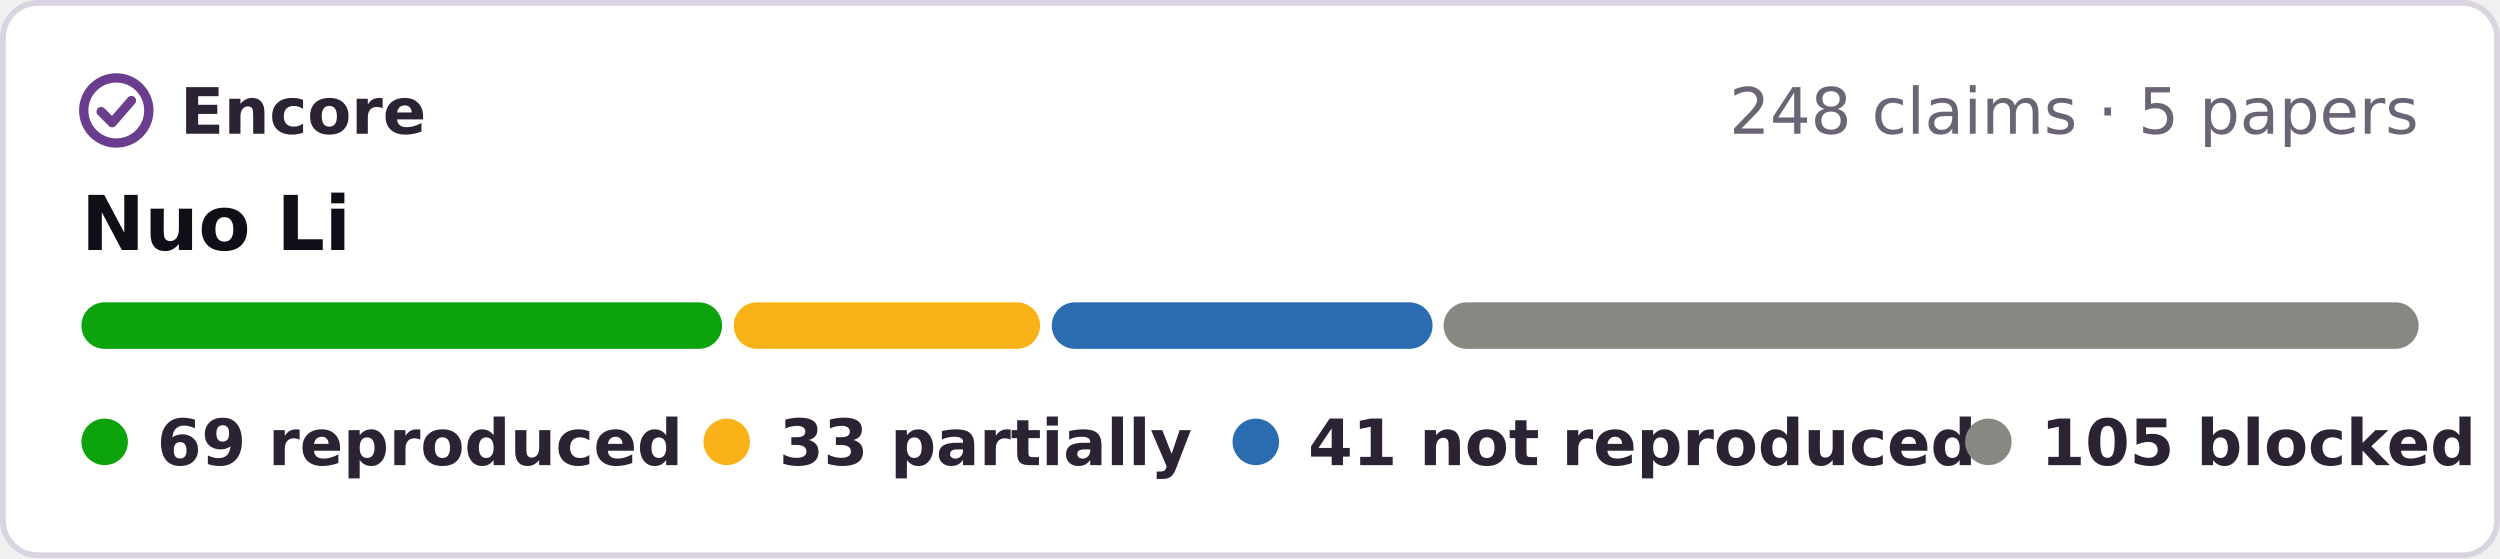
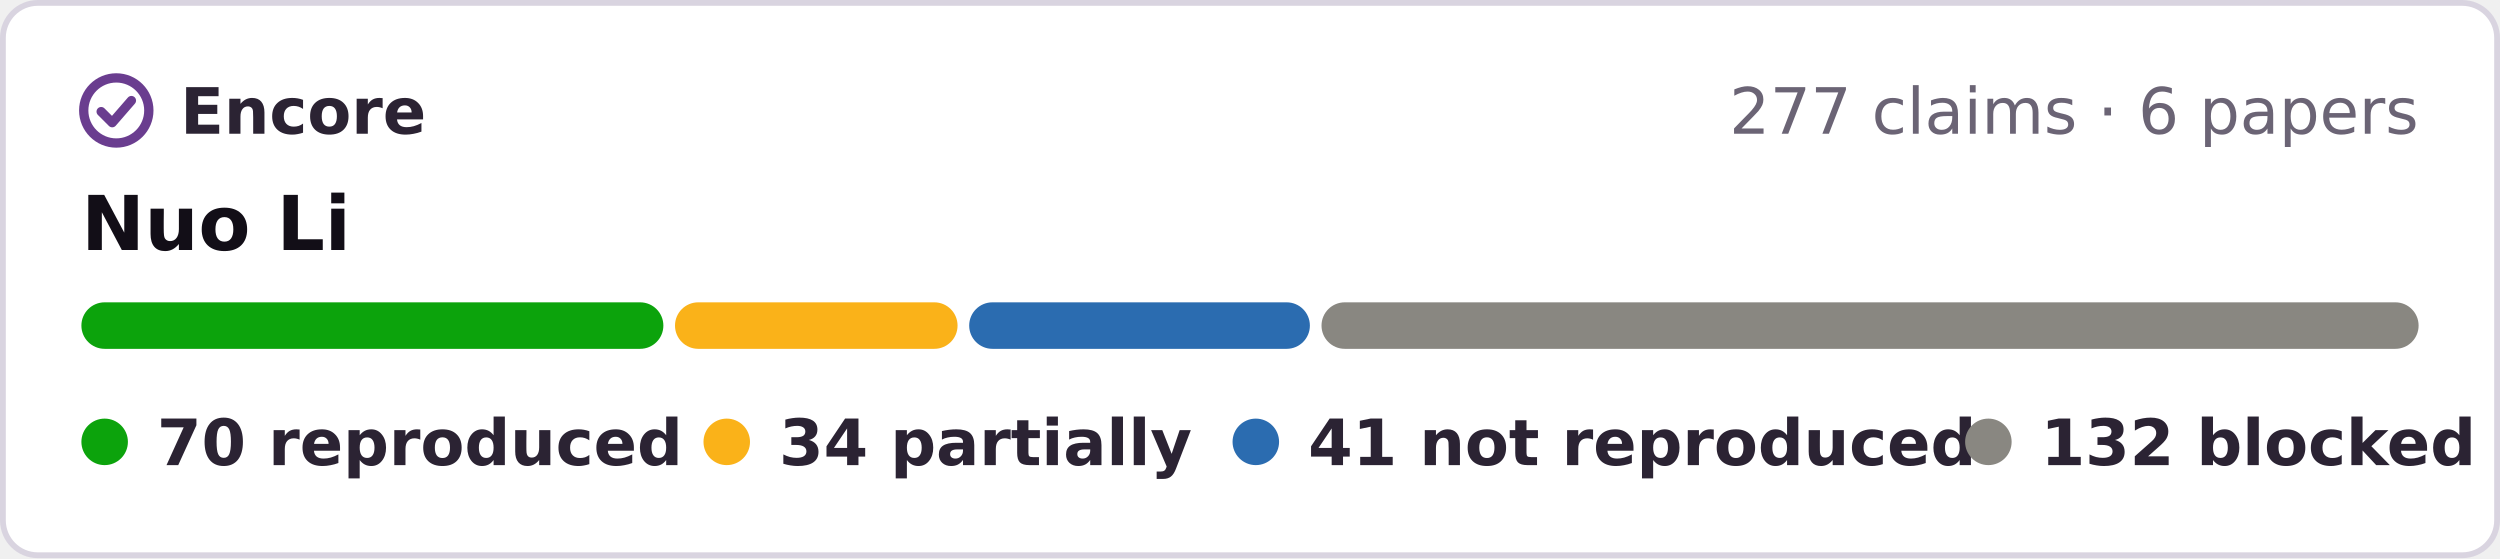
- <svg xmlns="http://www.w3.org/2000/svg" width="430" height="96" viewBox="0 0 430 96" role="img" aria-label="Encore: 69 reproduced, 33 partially reproduced, 41 not reproduced, 105 blocked, of 248 claims in 5 papers of Nuo Li">
+ <svg xmlns="http://www.w3.org/2000/svg" width="430" height="96" viewBox="0 0 430 96" role="img" aria-label="Encore: 70 reproduced, 34 partially reproduced, 41 not reproduced, 132 blocked, of 277 claims in 6 papers of Nuo Li">
  <rect x=".5" y=".5" width="429" height="95" rx="6" fill="#fff" stroke="#d9d4e0" />
  <g fill="none" stroke="#6a3d8f" stroke-width="1.6" stroke-linecap="round" stroke-linejoin="round">
    <circle cx="20" cy="19" r="5.6" />
    <path d="M17.4 19.2l1.9 1.9 3.3-3.8" />
  </g>
  <g font-family="Verdana,DejaVu Sans,Geneva,sans-serif" font-size="11">
    <text x="31" y="23" font-weight="bold" fill="#2b2333" textLength="39">Encore</text>
-     <text x="416" y="23" text-anchor="end" fill="#6b6475">248 claims · 5 papers</text>
+     <text x="416" y="23" text-anchor="end" fill="#6b6475">277 claims · 6 papers</text>
    <text x="14" y="43" font-size="13" font-weight="bold" fill="#120e17">Nuo Li</text>
-     <rect x="14.0" y="52" width="110.2" height="8" rx="4" fill="#0ca30c" />
-     <rect x="126.2" y="52" width="52.7" height="8" rx="4" fill="#fab219" />
-     <rect x="180.9" y="52" width="65.5" height="8" rx="4" fill="#2b6cb0" />
-     <rect x="248.3" y="52" width="167.7" height="8" rx="4" fill="#898781" />
+     <rect x="14.0" y="52" width="100.1" height="8" rx="4" fill="#0ca30c" />
+     <rect x="116.1" y="52" width="48.6" height="8" rx="4" fill="#fab219" />
+     <rect x="166.7" y="52" width="58.6" height="8" rx="4" fill="#2b6cb0" />
+     <rect x="227.3" y="52" width="188.7" height="8" rx="4" fill="#898781" />
    <g font-weight="bold" fill="#2b2333">
      <circle cx="18" cy="76" r="4" fill="#0ca30c" />
-       <text x="27" y="80" textLength="80">69 reproduced</text>
+       <text x="27" y="80" textLength="80">70 reproduced</text>
      <circle cx="125" cy="76" r="4" fill="#fab219" />
-       <text x="134" y="80" textLength="64">33 partially</text>
+       <text x="134" y="80" textLength="64">34 partially</text>
      <circle cx="216" cy="76" r="4" fill="#2b6cb0" />
      <text x="225" y="80" textLength="99">41 not reproduced</text>
      <circle cx="342" cy="76" r="4" fill="#898781" />
-       <text x="351" y="80" textLength="65">105 blocked</text>
+       <text x="351" y="80" textLength="65">132 blocked</text>
    </g>
  </g>
</svg>
